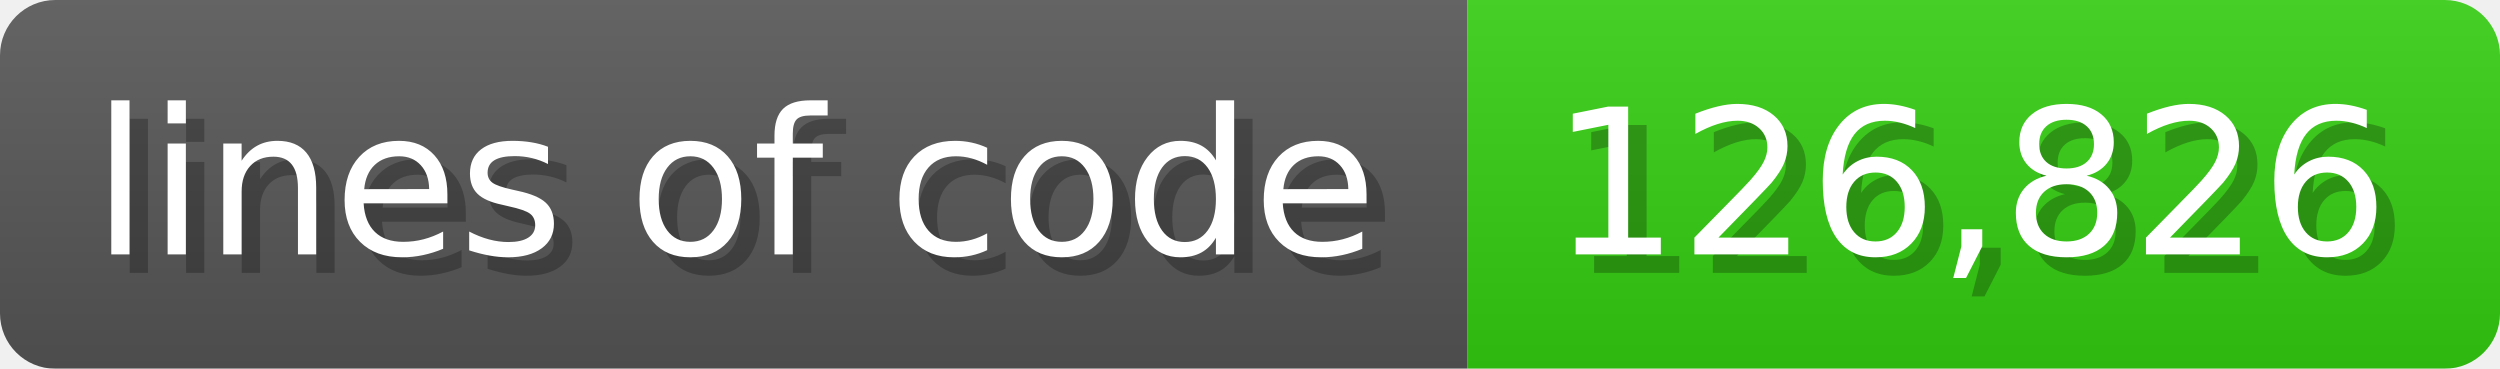
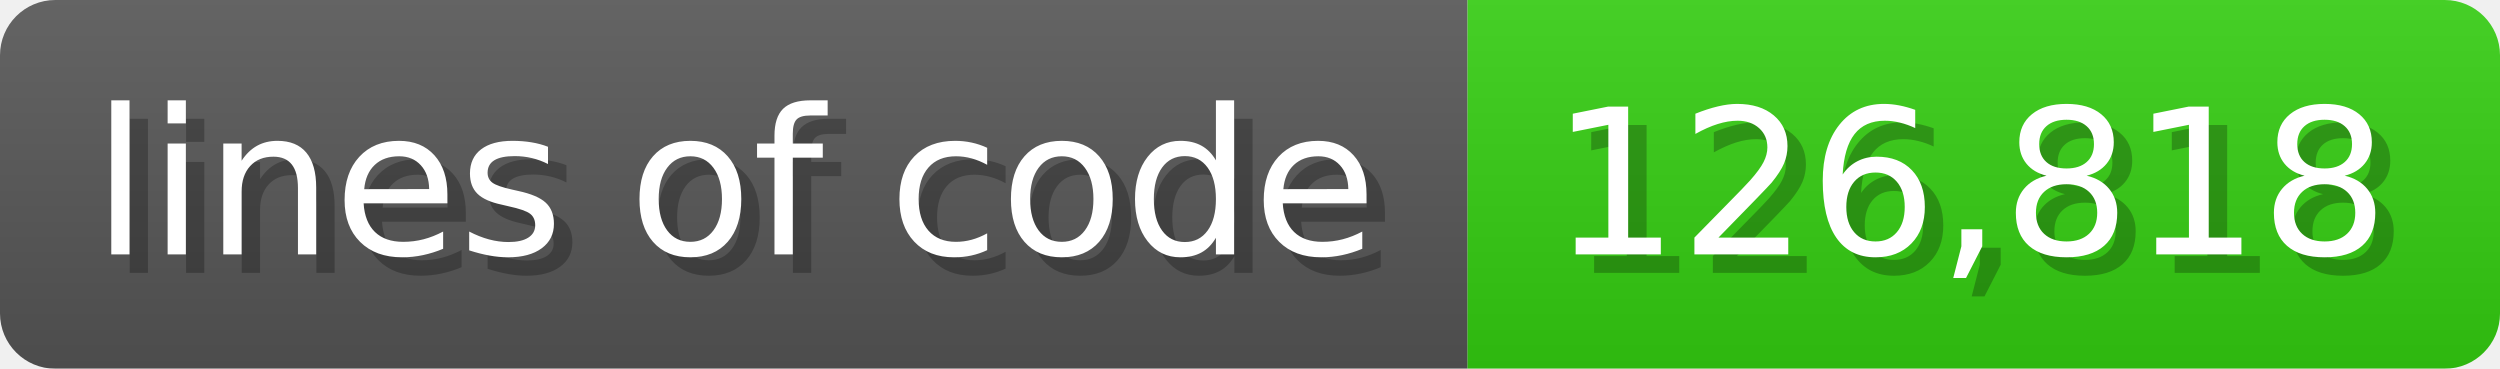
<svg xmlns="http://www.w3.org/2000/svg" width="135.6" height="20" viewBox="0 0 1356 200">
  <linearGradient id="a" x2="0" y2="100%">
    <stop offset="0" stop-opacity=".1" stop-color="#EEE" />
    <stop offset="1" stop-opacity=".1" />
  </linearGradient>
  <mask id="m">
    <rect width="1356" height="200" rx="30" fill="#FFF" />
  </mask>
  <g mask="url(#m)">
    <rect width="796" height="200" fill="#555" />
    <rect width="560" height="200" fill="#3C1" x="796" />
    <rect width="1356" height="200" fill="url(#a)" />
  </g>
  <g fill="#fff" text-anchor="start" font-family="Verdana,DejaVu Sans,sans-serif" font-size="110">
    <text x="60" y="148" textLength="696" fill="#000" opacity="0.25">lines of code</text>
    <text x="50" y="138" textLength="696">lines of code</text>
-     <text x="851" y="148" textLength="460" fill="#000" opacity="0.25">126,826</text>
-     <text x="841" y="138" textLength="460">126,826</text>
+     <text x="851" y="148" textLength="460" fill="#000" opacity="0.25">126,818</text>
+     <text x="841" y="138" textLength="460">126,818</text>
  </g>
</svg>
